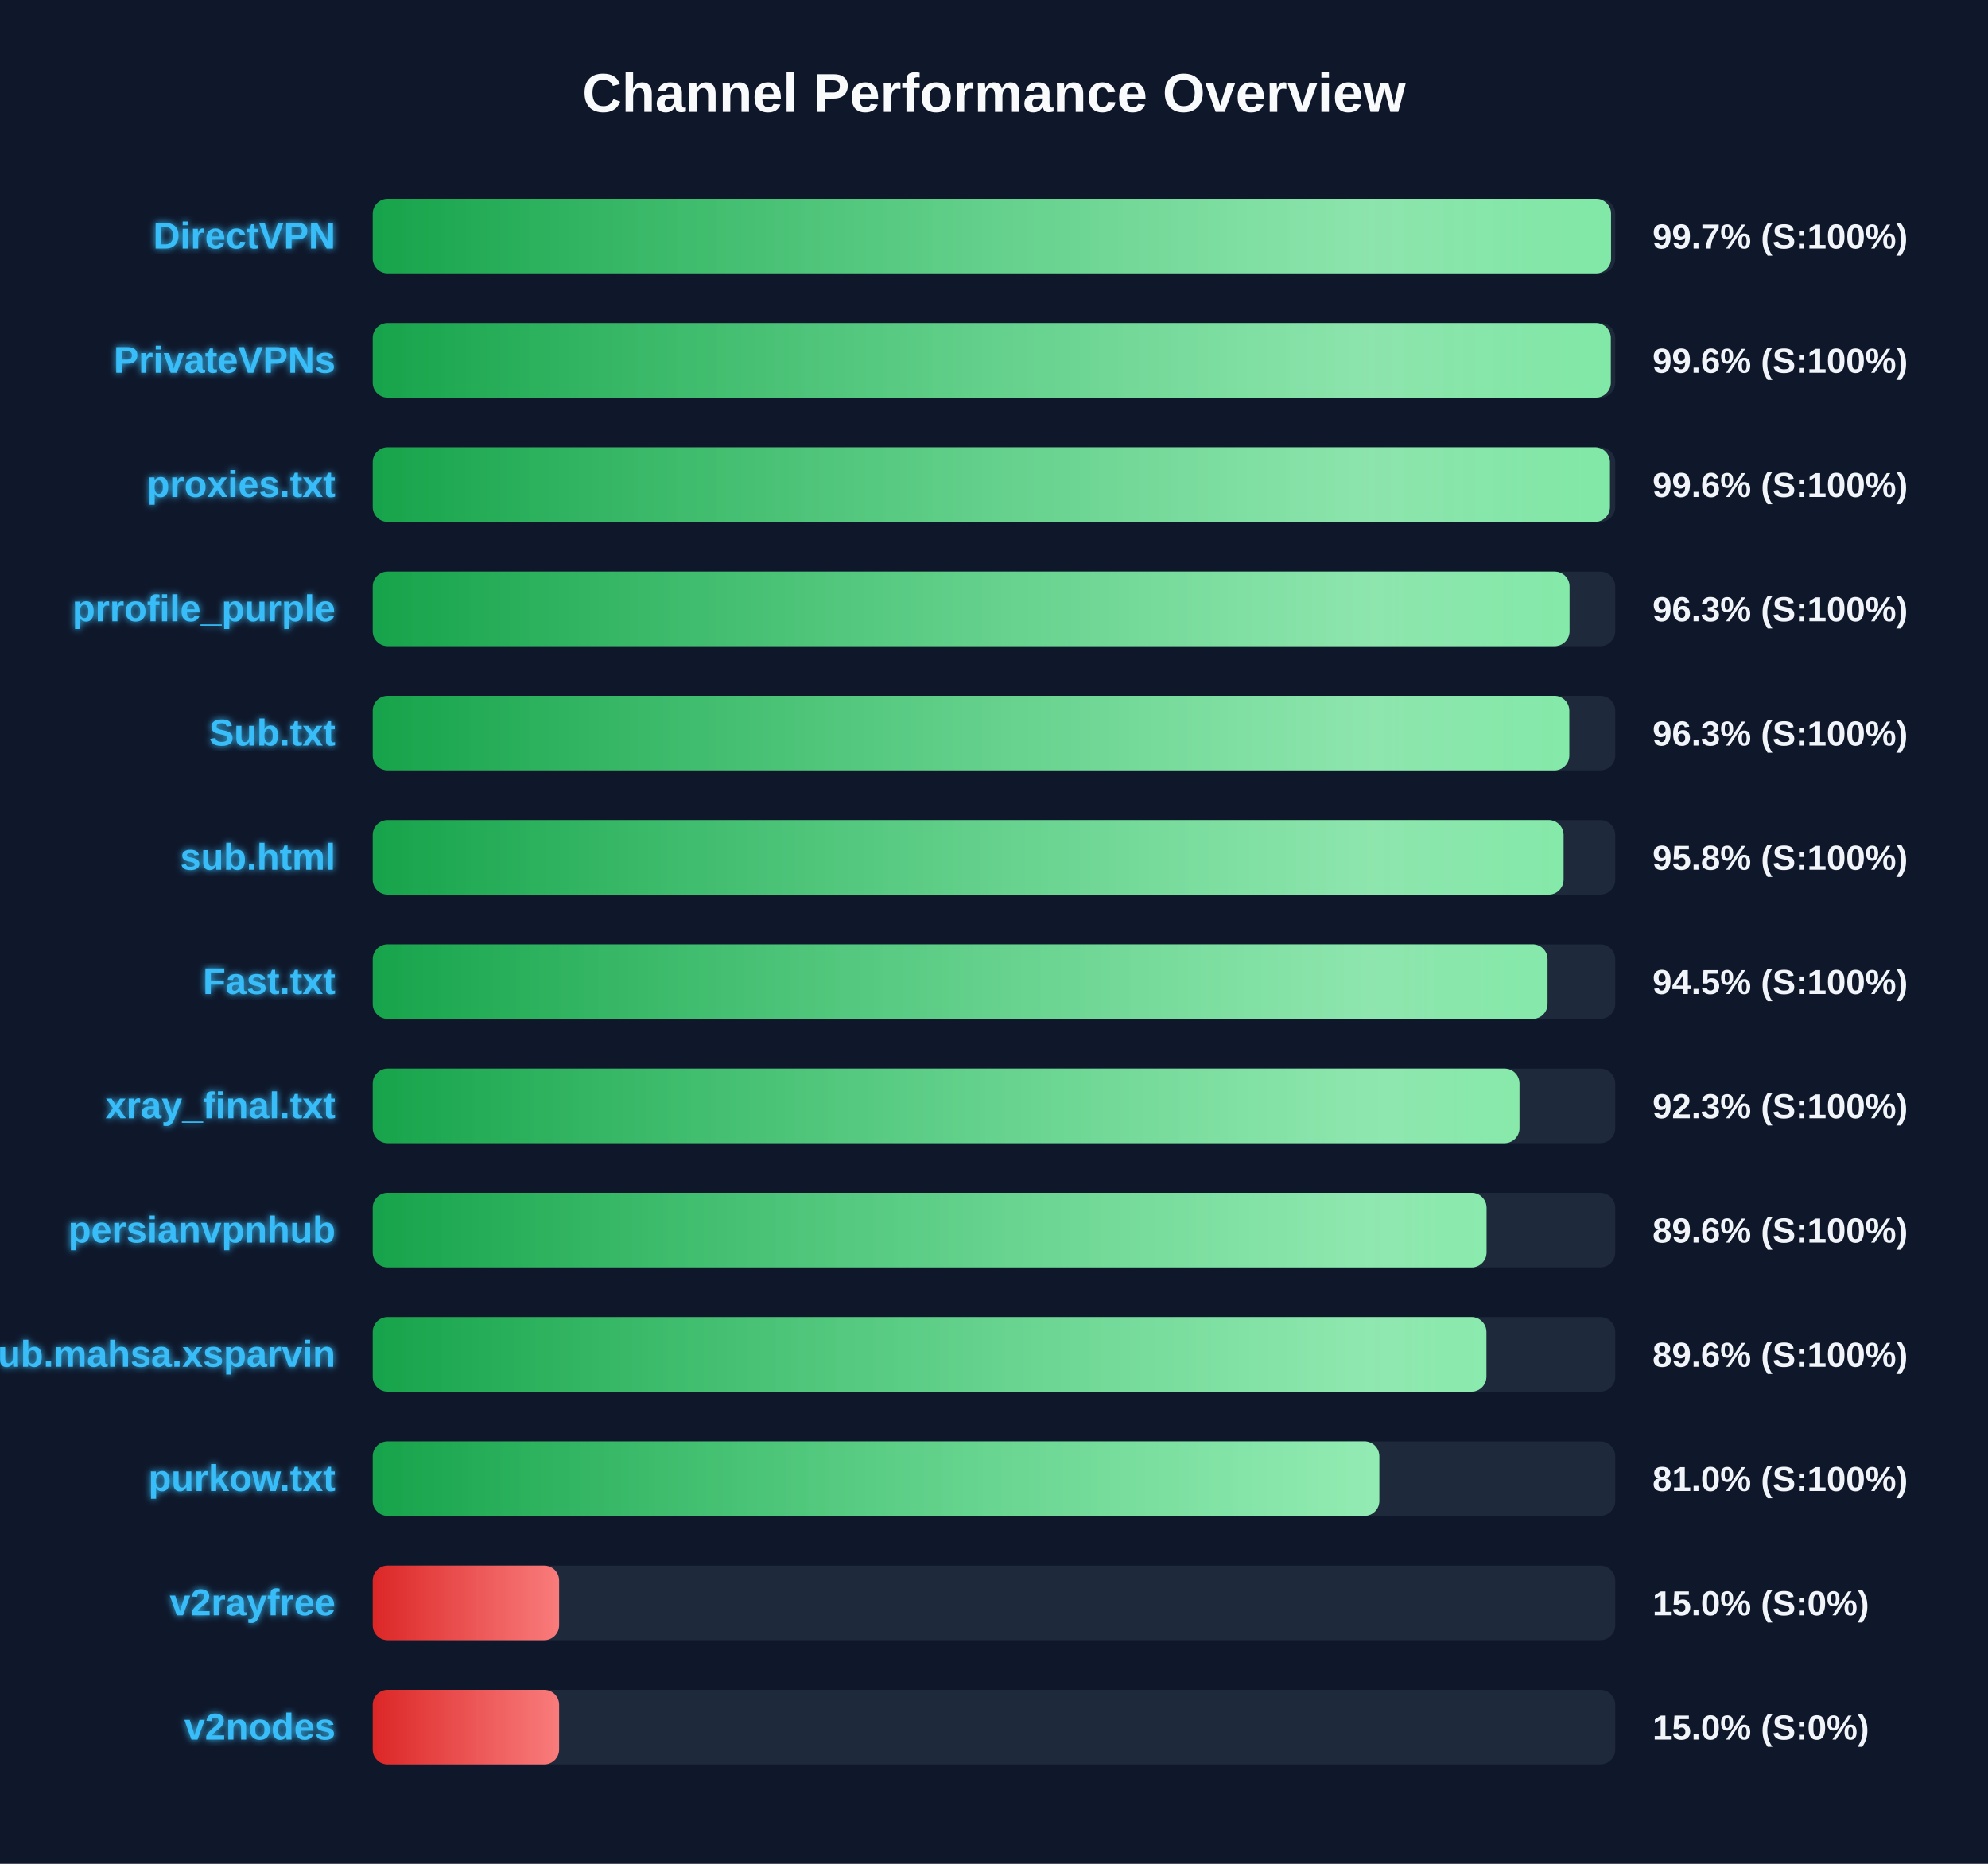
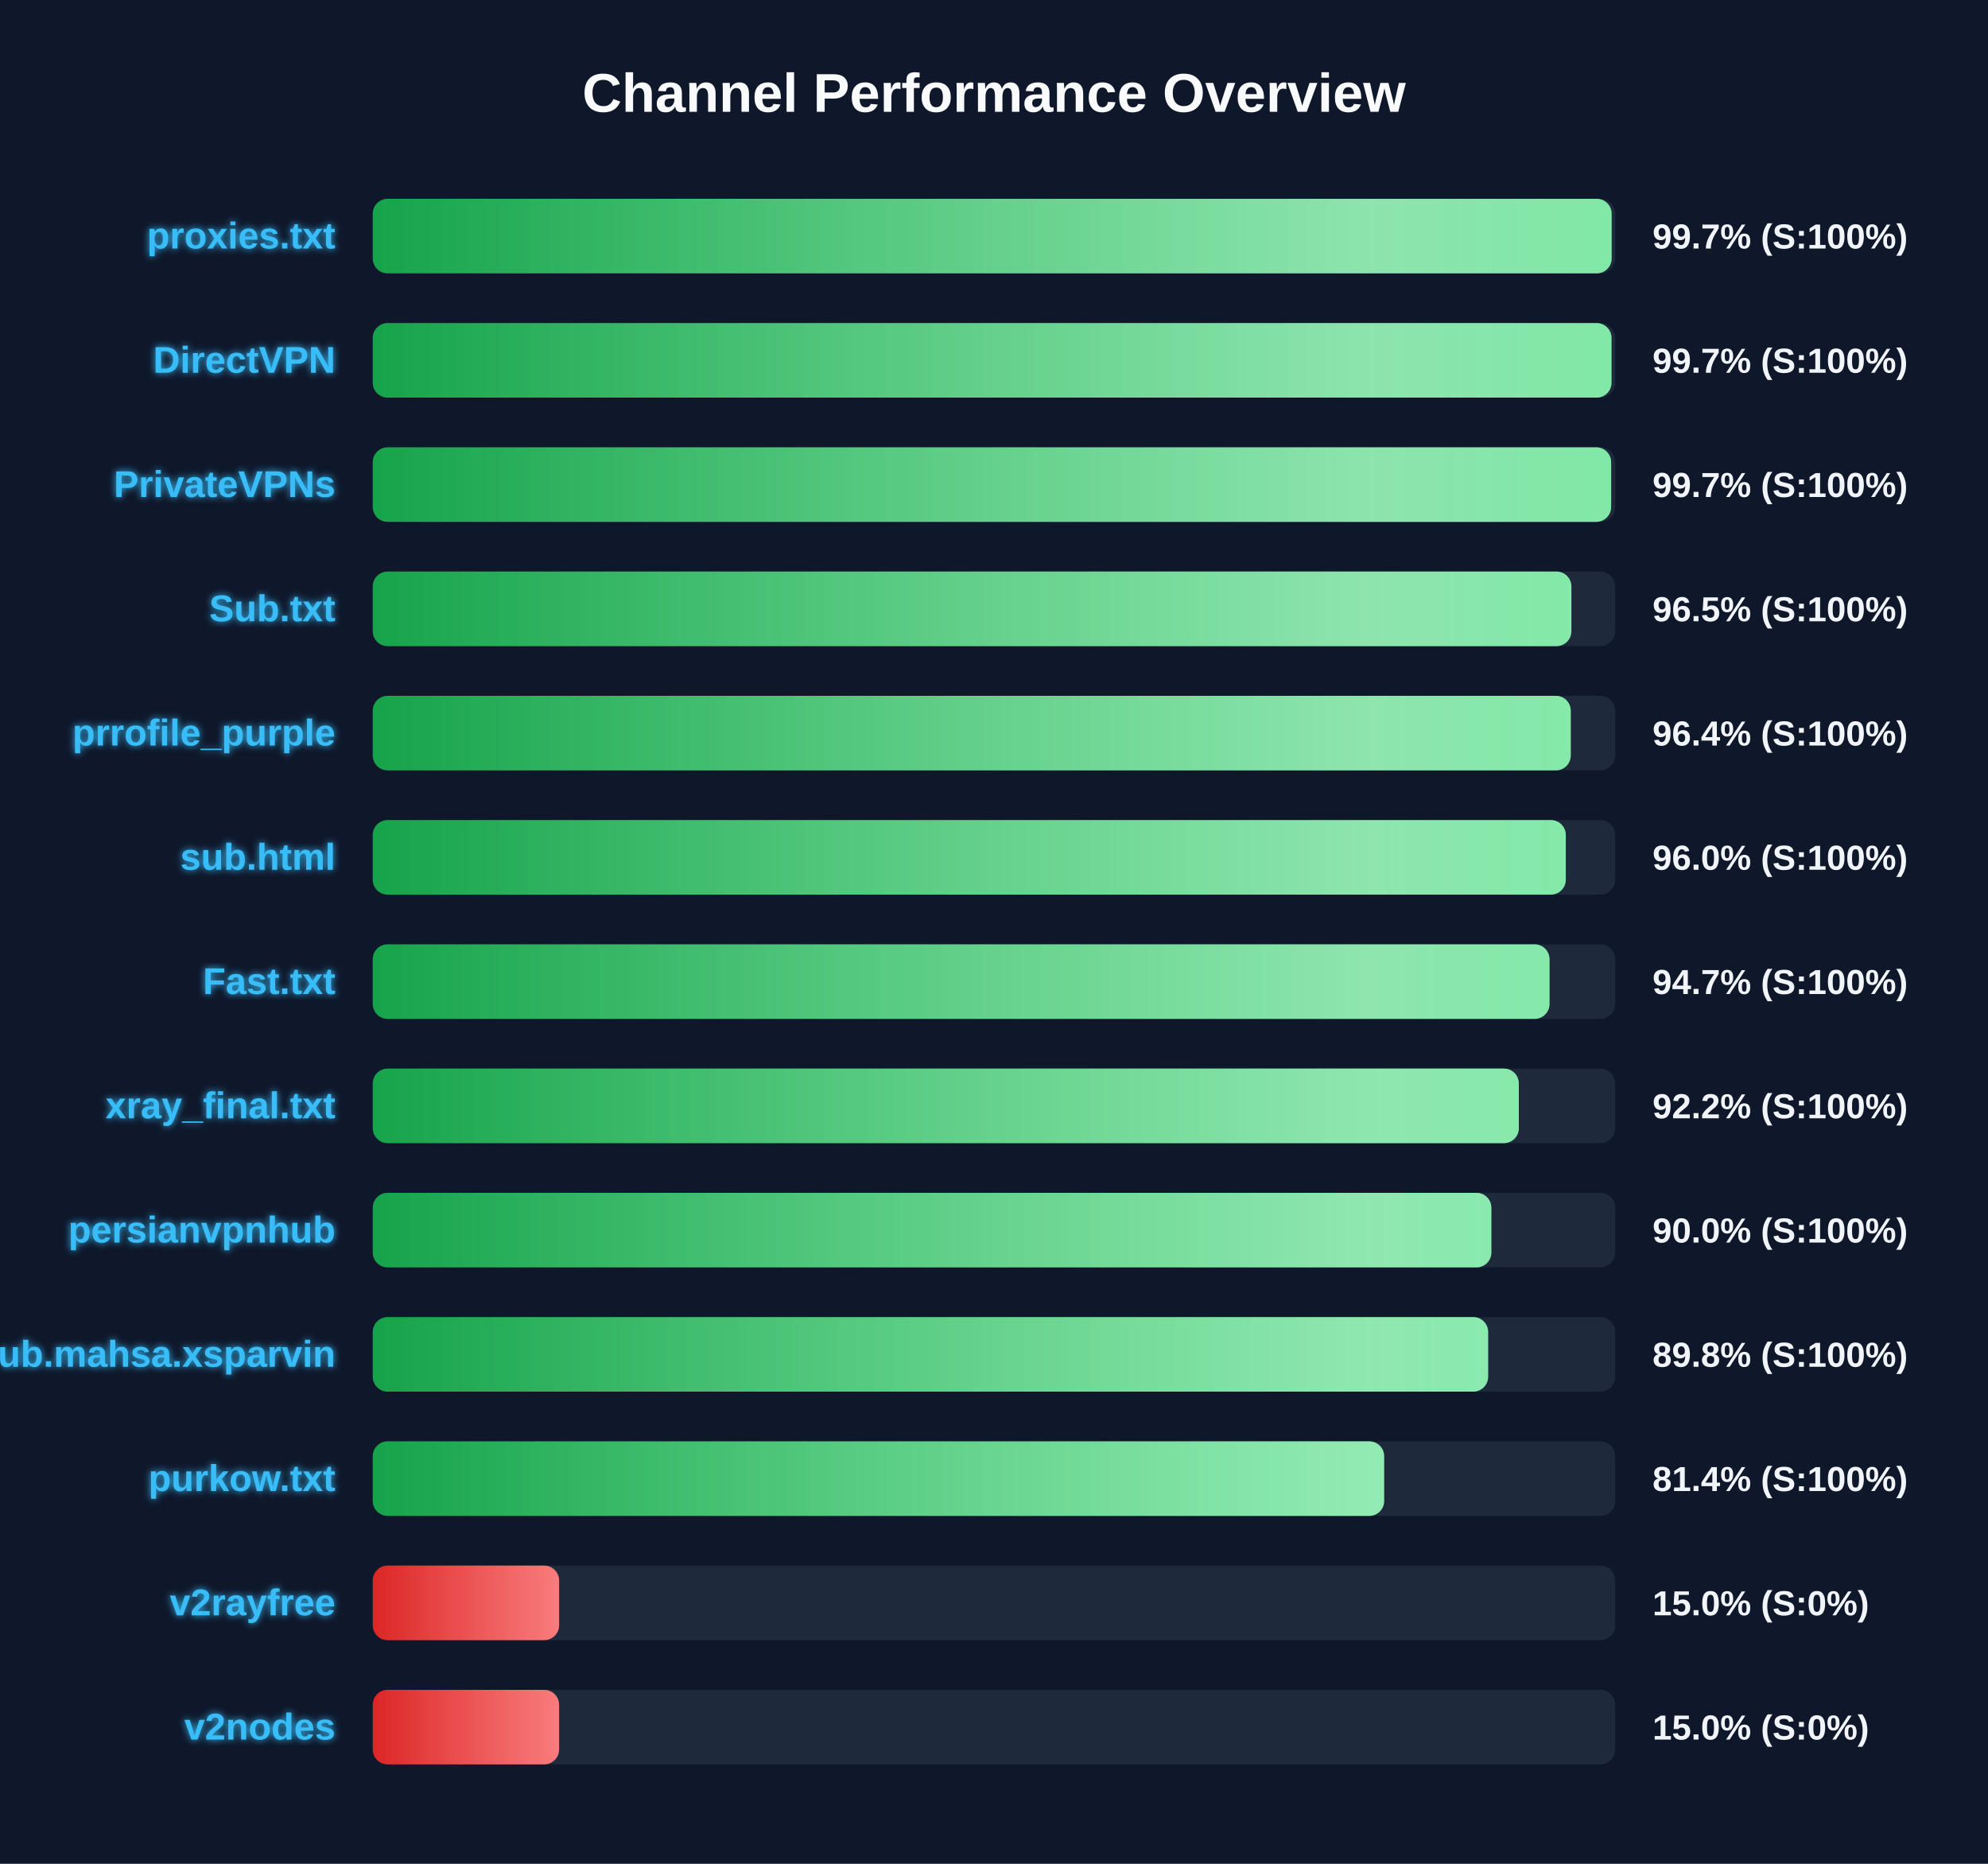
<svg xmlns="http://www.w3.org/2000/svg" width="800" height="750" version="1.1">
  <defs>
    <linearGradient id="grad-green" x1="0%" y1="0%" x2="100%" y2="0%">
      <stop offset="0%" stop-color="#16a34a" />
      <stop offset="100%" stop-color="#4ade80" />
    </linearGradient>
    <linearGradient id="grad-yellow" x1="0%" y1="0%" x2="100%" y2="0%">
      <stop offset="0%" stop-color="#ca8a04" />
      <stop offset="100%" stop-color="#fde047" />
    </linearGradient>
    <linearGradient id="grad-red" x1="0%" y1="0%" x2="100%" y2="0%">
      <stop offset="0%" stop-color="#dc2626" />
      <stop offset="100%" stop-color="#f87171" />
    </linearGradient>
    <linearGradient id="shimmer" x1="0%" y1="0%" x2="100%" y2="0%">
      <stop offset="0%" stop-color="rgba(255,255,255,0)" />
      <stop offset="50%" stop-color="rgba(255,255,255,0.4)" />
      <stop offset="100%" stop-color="rgba(255,255,255,0)" />
    </linearGradient>
    <filter id="glow" x="-20%" y="-20%" width="140%" height="140%">
      <feGaussianBlur stdDeviation="1.5" result="blur" />
      <feComposite in="SourceGraphic" in2="blur" operator="over" />
    </filter>
  </defs>
  <style>
        .bg-rect { fill: #0f172a; }
        .title { font: bold 22px 'Segoe UI', Arial, sans-serif; fill: #f8fafc; }
        .row { font: bold 15px 'Segoe UI', Arial, sans-serif; fill: #38bdf8; filter: url(#glow); }
        .score { font: bold 14px 'Segoe UI', Arial, sans-serif; fill: #f1f5f9; }
        @keyframes shimmer-anim {
            0% { transform: translateX(-100%); }
            100% { transform: translateX(200%); }
        }
        .shimmer-rect {
            animation: shimmer-anim 2.5s infinite linear;
        }
    </style>
  <rect width="100%" height="100%" class="bg-rect" />
  <text x="400" y="45" text-anchor="middle" class="title">Channel Performance Overview</text>
  <rect x="150" y="80" width="500" height="30" fill="#1e293b" rx="6" />
  <clipPath id="clip-0">
-     <rect x="150" y="80" width="498.3" height="30" rx="6" />
+     <rect x="150" y="80" width="498.55" height="30" rx="6" />
  </clipPath>
-   <rect x="150" y="80" width="498.3" height="30" fill="url(#grad-green)" rx="6" />
+   <rect x="150" y="80" width="498.55" height="30" fill="url(#grad-green)" rx="6" />
  <g clip-path="url(#clip-0)">
    <rect x="150" y="80" width="100%" height="30" fill="url(#shimmer)" class="shimmer-rect" />
  </g>
-   <text x="135" y="100" text-anchor="end" class="row">DirectVPN</text>
+   <text x="135" y="100" text-anchor="end" class="row">proxies.txt</text>
  <text x="665" y="100" text-anchor="start" class="score">99.7% (S:100%)</text>
  <rect x="150" y="130" width="500" height="30" fill="#1e293b" rx="6" />
  <clipPath id="clip-1">
-     <rect x="150" y="130" width="498.2" height="30" rx="6" />
+     <rect x="150" y="130" width="498.5" height="30" rx="6" />
  </clipPath>
-   <rect x="150" y="130" width="498.2" height="30" fill="url(#grad-green)" rx="6" />
+   <rect x="150" y="130" width="498.5" height="30" fill="url(#grad-green)" rx="6" />
  <g clip-path="url(#clip-1)">
    <rect x="150" y="130" width="100%" height="30" fill="url(#shimmer)" class="shimmer-rect" />
  </g>
-   <text x="135" y="150" text-anchor="end" class="row">PrivateVPNs</text>
-   <text x="665" y="150" text-anchor="start" class="score">99.6% (S:100%)</text>
+   <text x="135" y="150" text-anchor="end" class="row">DirectVPN</text>
+   <text x="665" y="150" text-anchor="start" class="score">99.7% (S:100%)</text>
  <rect x="150" y="180" width="500" height="30" fill="#1e293b" rx="6" />
  <clipPath id="clip-2">
-     <rect x="150" y="180" width="497.85" height="30" rx="6" />
+     <rect x="150" y="180" width="498.35" height="30" rx="6" />
  </clipPath>
-   <rect x="150" y="180" width="497.85" height="30" fill="url(#grad-green)" rx="6" />
+   <rect x="150" y="180" width="498.35" height="30" fill="url(#grad-green)" rx="6" />
  <g clip-path="url(#clip-2)">
    <rect x="150" y="180" width="100%" height="30" fill="url(#shimmer)" class="shimmer-rect" />
  </g>
-   <text x="135" y="200" text-anchor="end" class="row">proxies.txt</text>
-   <text x="665" y="200" text-anchor="start" class="score">99.6% (S:100%)</text>
+   <text x="135" y="200" text-anchor="end" class="row">PrivateVPNs</text>
+   <text x="665" y="200" text-anchor="start" class="score">99.7% (S:100%)</text>
  <rect x="150" y="230" width="500" height="30" fill="#1e293b" rx="6" />
  <clipPath id="clip-3">
-     <rect x="150" y="230" width="481.6" height="30" rx="6" />
+     <rect x="150" y="230" width="482.35" height="30" rx="6" />
  </clipPath>
-   <rect x="150" y="230" width="481.6" height="30" fill="url(#grad-green)" rx="6" />
+   <rect x="150" y="230" width="482.35" height="30" fill="url(#grad-green)" rx="6" />
  <g clip-path="url(#clip-3)">
    <rect x="150" y="230" width="100%" height="30" fill="url(#shimmer)" class="shimmer-rect" />
  </g>
-   <text x="135" y="250" text-anchor="end" class="row">prrofile_purple</text>
-   <text x="665" y="250" text-anchor="start" class="score">96.3% (S:100%)</text>
+   <text x="135" y="250" text-anchor="end" class="row">Sub.txt</text>
+   <text x="665" y="250" text-anchor="start" class="score">96.5% (S:100%)</text>
  <rect x="150" y="280" width="500" height="30" fill="#1e293b" rx="6" />
  <clipPath id="clip-4">
-     <rect x="150" y="280" width="481.5" height="30" rx="6" />
+     <rect x="150" y="280" width="482.1" height="30" rx="6" />
  </clipPath>
-   <rect x="150" y="280" width="481.5" height="30" fill="url(#grad-green)" rx="6" />
+   <rect x="150" y="280" width="482.1" height="30" fill="url(#grad-green)" rx="6" />
  <g clip-path="url(#clip-4)">
    <rect x="150" y="280" width="100%" height="30" fill="url(#shimmer)" class="shimmer-rect" />
  </g>
-   <text x="135" y="300" text-anchor="end" class="row">Sub.txt</text>
-   <text x="665" y="300" text-anchor="start" class="score">96.3% (S:100%)</text>
+   <text x="135" y="300" text-anchor="end" class="row">prrofile_purple</text>
+   <text x="665" y="300" text-anchor="start" class="score">96.4% (S:100%)</text>
  <rect x="150" y="330" width="500" height="30" fill="#1e293b" rx="6" />
  <clipPath id="clip-5">
-     <rect x="150" y="330" width="479.2" height="30" rx="6" />
+     <rect x="150" y="330" width="480.1" height="30" rx="6" />
  </clipPath>
-   <rect x="150" y="330" width="479.2" height="30" fill="url(#grad-green)" rx="6" />
+   <rect x="150" y="330" width="480.1" height="30" fill="url(#grad-green)" rx="6" />
  <g clip-path="url(#clip-5)">
    <rect x="150" y="330" width="100%" height="30" fill="url(#shimmer)" class="shimmer-rect" />
  </g>
  <text x="135" y="350" text-anchor="end" class="row">sub.html</text>
-   <text x="665" y="350" text-anchor="start" class="score">95.8% (S:100%)</text>
+   <text x="665" y="350" text-anchor="start" class="score">96.0% (S:100%)</text>
  <rect x="150" y="380" width="500" height="30" fill="#1e293b" rx="6" />
  <clipPath id="clip-6">
-     <rect x="150" y="380" width="472.75" height="30" rx="6" />
+     <rect x="150" y="380" width="473.55" height="30" rx="6" />
  </clipPath>
-   <rect x="150" y="380" width="472.75" height="30" fill="url(#grad-green)" rx="6" />
+   <rect x="150" y="380" width="473.55" height="30" fill="url(#grad-green)" rx="6" />
  <g clip-path="url(#clip-6)">
    <rect x="150" y="380" width="100%" height="30" fill="url(#shimmer)" class="shimmer-rect" />
  </g>
  <text x="135" y="400" text-anchor="end" class="row">Fast.txt</text>
-   <text x="665" y="400" text-anchor="start" class="score">94.5% (S:100%)</text>
+   <text x="665" y="400" text-anchor="start" class="score">94.7% (S:100%)</text>
  <rect x="150" y="430" width="500" height="30" fill="#1e293b" rx="6" />
  <clipPath id="clip-7">
-     <rect x="150" y="430" width="461.45" height="30" rx="6" />
+     <rect x="150" y="430" width="461.2" height="30" rx="6" />
  </clipPath>
-   <rect x="150" y="430" width="461.45" height="30" fill="url(#grad-green)" rx="6" />
+   <rect x="150" y="430" width="461.2" height="30" fill="url(#grad-green)" rx="6" />
  <g clip-path="url(#clip-7)">
    <rect x="150" y="430" width="100%" height="30" fill="url(#shimmer)" class="shimmer-rect" />
  </g>
  <text x="135" y="450" text-anchor="end" class="row">xray_final.txt</text>
-   <text x="665" y="450" text-anchor="start" class="score">92.3% (S:100%)</text>
+   <text x="665" y="450" text-anchor="start" class="score">92.2% (S:100%)</text>
  <rect x="150" y="480" width="500" height="30" fill="#1e293b" rx="6" />
  <clipPath id="clip-8">
-     <rect x="150" y="480" width="448.2" height="30" rx="6" />
+     <rect x="150" y="480" width="450.15" height="30" rx="6" />
  </clipPath>
-   <rect x="150" y="480" width="448.2" height="30" fill="url(#grad-green)" rx="6" />
+   <rect x="150" y="480" width="450.15" height="30" fill="url(#grad-green)" rx="6" />
  <g clip-path="url(#clip-8)">
    <rect x="150" y="480" width="100%" height="30" fill="url(#shimmer)" class="shimmer-rect" />
  </g>
  <text x="135" y="500" text-anchor="end" class="row">persianvpnhub</text>
-   <text x="665" y="500" text-anchor="start" class="score">89.6% (S:100%)</text>
+   <text x="665" y="500" text-anchor="start" class="score">90.0% (S:100%)</text>
  <rect x="150" y="530" width="500" height="30" fill="#1e293b" rx="6" />
  <clipPath id="clip-9">
-     <rect x="150" y="530" width="448.15" height="30" rx="6" />
+     <rect x="150" y="530" width="448.85" height="30" rx="6" />
  </clipPath>
-   <rect x="150" y="530" width="448.15" height="30" fill="url(#grad-green)" rx="6" />
+   <rect x="150" y="530" width="448.85" height="30" fill="url(#grad-green)" rx="6" />
  <g clip-path="url(#clip-9)">
    <rect x="150" y="530" width="100%" height="30" fill="url(#shimmer)" class="shimmer-rect" />
  </g>
  <text x="135" y="550" text-anchor="end" class="row">Sub.mahsa.xsparvin</text>
-   <text x="665" y="550" text-anchor="start" class="score">89.6% (S:100%)</text>
+   <text x="665" y="550" text-anchor="start" class="score">89.8% (S:100%)</text>
  <rect x="150" y="580" width="500" height="30" fill="#1e293b" rx="6" />
  <clipPath id="clip-10">
-     <rect x="150" y="580" width="405.05" height="30" rx="6" />
+     <rect x="150" y="580" width="407.0" height="30" rx="6" />
  </clipPath>
-   <rect x="150" y="580" width="405.05" height="30" fill="url(#grad-green)" rx="6" />
+   <rect x="150" y="580" width="407.0" height="30" fill="url(#grad-green)" rx="6" />
  <g clip-path="url(#clip-10)">
    <rect x="150" y="580" width="100%" height="30" fill="url(#shimmer)" class="shimmer-rect" />
  </g>
  <text x="135" y="600" text-anchor="end" class="row">purkow.txt</text>
-   <text x="665" y="600" text-anchor="start" class="score">81.0% (S:100%)</text>
+   <text x="665" y="600" text-anchor="start" class="score">81.4% (S:100%)</text>
  <rect x="150" y="630" width="500" height="30" fill="#1e293b" rx="6" />
  <clipPath id="clip-11">
    <rect x="150" y="630" width="75.0" height="30" rx="6" />
  </clipPath>
  <rect x="150" y="630" width="75.0" height="30" fill="url(#grad-red)" rx="6" />
  <g clip-path="url(#clip-11)">
    <rect x="150" y="630" width="100%" height="30" fill="url(#shimmer)" class="shimmer-rect" />
  </g>
  <text x="135" y="650" text-anchor="end" class="row">v2rayfree</text>
  <text x="665" y="650" text-anchor="start" class="score">15.0% (S:0%)</text>
  <rect x="150" y="680" width="500" height="30" fill="#1e293b" rx="6" />
  <clipPath id="clip-12">
    <rect x="150" y="680" width="75.0" height="30" rx="6" />
  </clipPath>
  <rect x="150" y="680" width="75.0" height="30" fill="url(#grad-red)" rx="6" />
  <g clip-path="url(#clip-12)">
    <rect x="150" y="680" width="100%" height="30" fill="url(#shimmer)" class="shimmer-rect" />
  </g>
  <text x="135" y="700" text-anchor="end" class="row">v2nodes</text>
  <text x="665" y="700" text-anchor="start" class="score">15.0% (S:0%)</text>
</svg>
